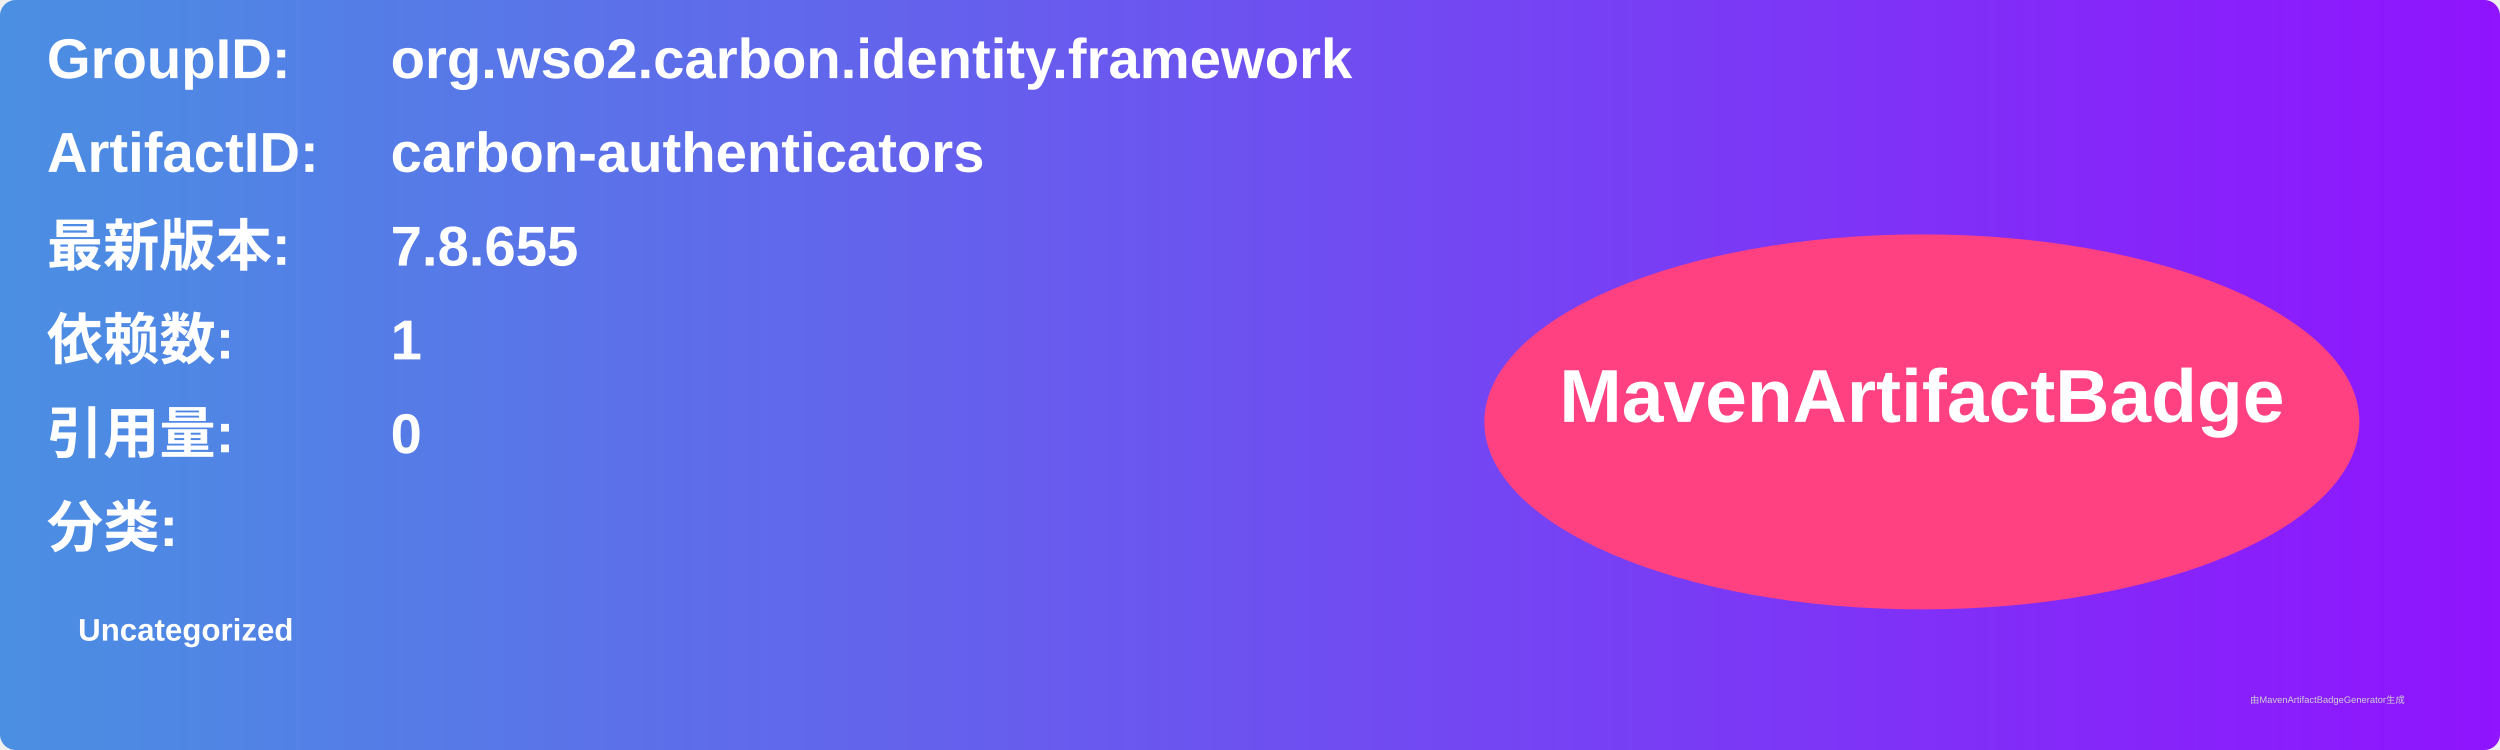
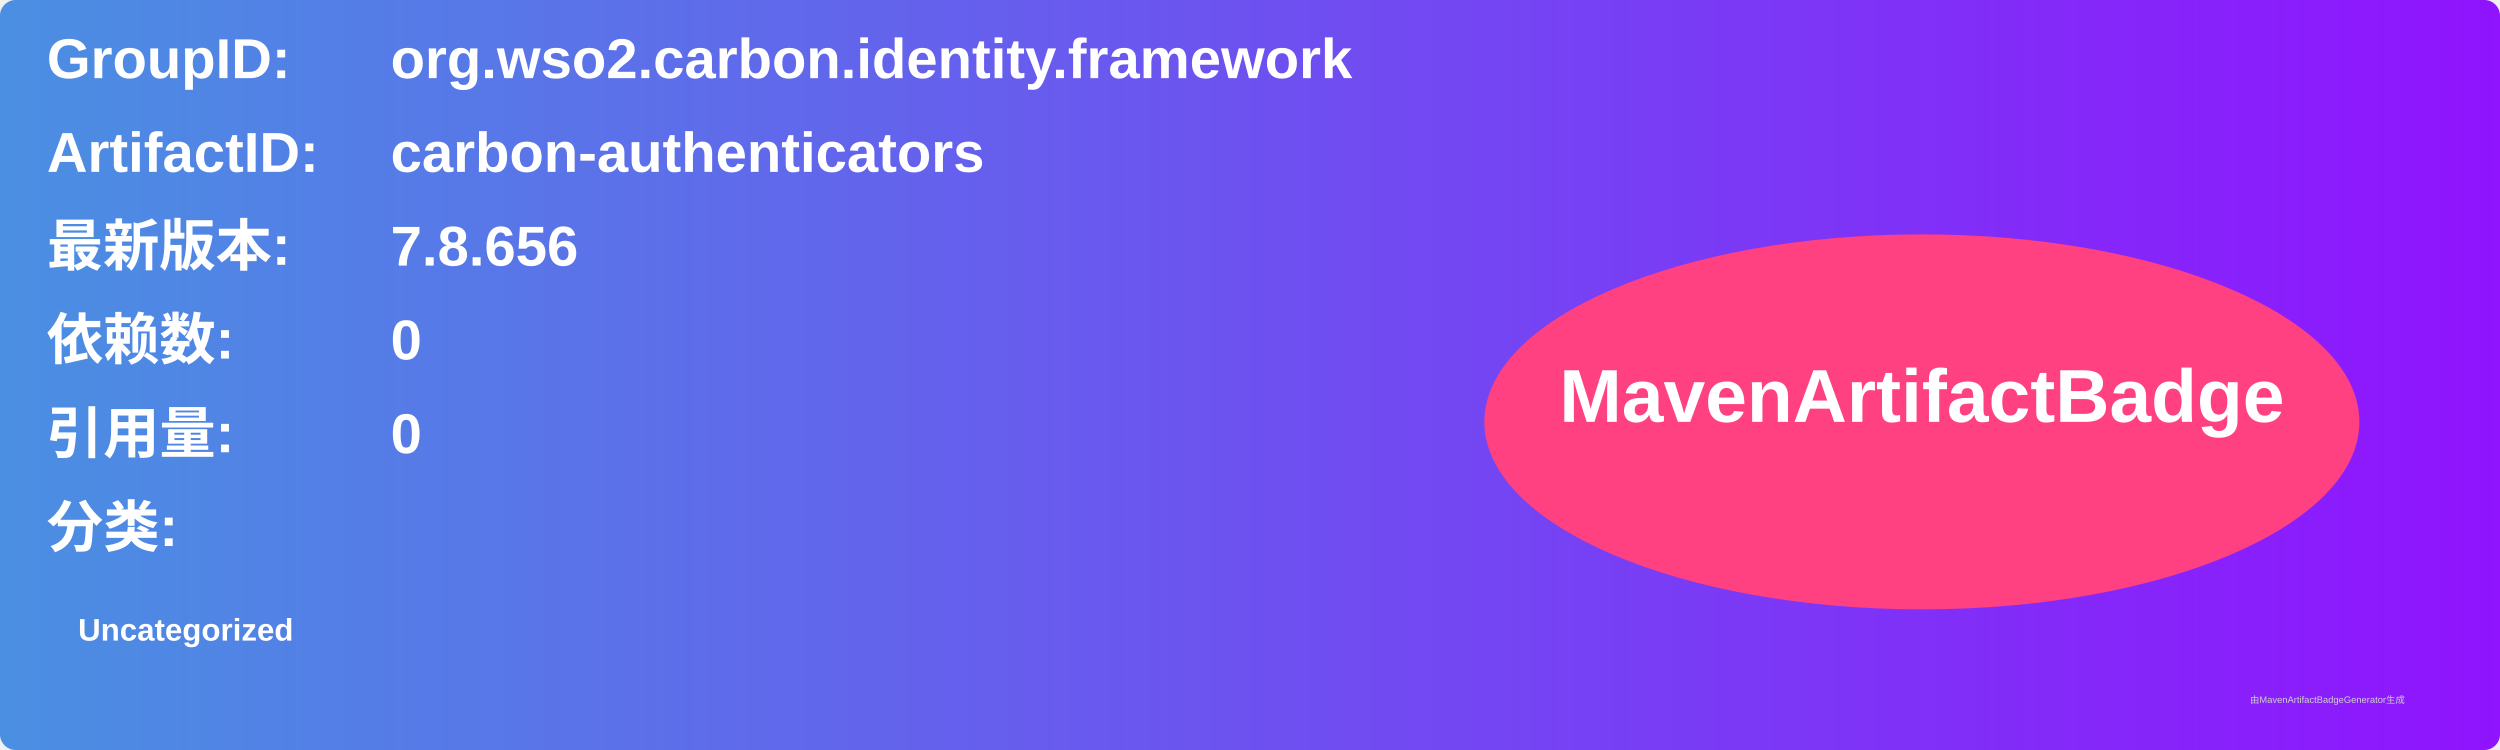
<svg xmlns="http://www.w3.org/2000/svg" width="800" height="240" viewBox="0 0 800 240">
  <linearGradient id="grad" x1="0%" y1="0%" x2="100%" y2="0%">
    <stop offset="0%" stop-color="#4a90e2" />
    <stop offset="100%" stop-color="#9013fe" />
  </linearGradient>
  <rect width="100%" height="100%" rx="5" ry="5" fill="url(#grad)" />
  <g transform="translate(15, 15)">
    <text x="0" y="10" font-family="Arial" font-size="18" fill="white" font-weight="bold" width="260">GroupID:</text>
    <text x="110" y="10" font-family="Arial" font-size="18" fill="white" font-weight="bold" width="460">org.wso2.carbon.identity.framework</text>
    <text x="0" y="40" font-family="Arial" font-size="18" fill="white" font-weight="bold" width="260">ArtifactID:</text>
    <text x="110" y="40" font-family="Arial" font-size="18" fill="white" font-weight="bold" width="460">carbon-authenticators</text>
    <text x="0" y="70" font-family="Arial" font-size="18" fill="white" font-weight="bold">最新版本:</text>
    <text x="110" y="70" font-family="Arial" font-size="18" fill="white" font-weight="bold">
-       <tspan font-weight="bold">7.8.655</tspan>
+       <tspan font-weight="bold">7.8.656</tspan>
    </text>
    <text x="0" y="100" font-family="Arial" font-size="18" fill="white" font-weight="bold">依赖数: </text>
    <text x="110" y="100" font-family="Arial" font-size="18" fill="white">
-       <tspan font-weight="bold">1</tspan>
+       <tspan font-weight="bold">0</tspan>
    </text>
    <text x="0" y="130" font-family="Arial" font-size="18" fill="white" font-weight="bold">引用量: </text>
    <text x="110" y="130" font-family="Arial" font-size="18" fill="white">
      <tspan font-weight="bold">0</tspan>
    </text>
    <text x="0" y="160" font-family="Arial" font-size="18" fill="white" font-weight="bold">分类:</text>
    <text x="10" y="190" font-family="Arial" font-size="10" fill="white">
      <tspan font-weight="bold">Uncategorized</tspan>
    </text>
    <ellipse cx="600" cy="120" rx="140" ry="60" fill="#ff4081" />
    <text x="600" y="120" text-anchor="middle" font-family="Arial" font-size="24" fill="white" font-weight="bold">MavenArtifactBadge</text>
  </g>
  <text x="720" y="225" font-family="Arial" font-size="3" fill="#d0d0d0">由MavenArtifactBadgeGenerator生成</text>
</svg>
